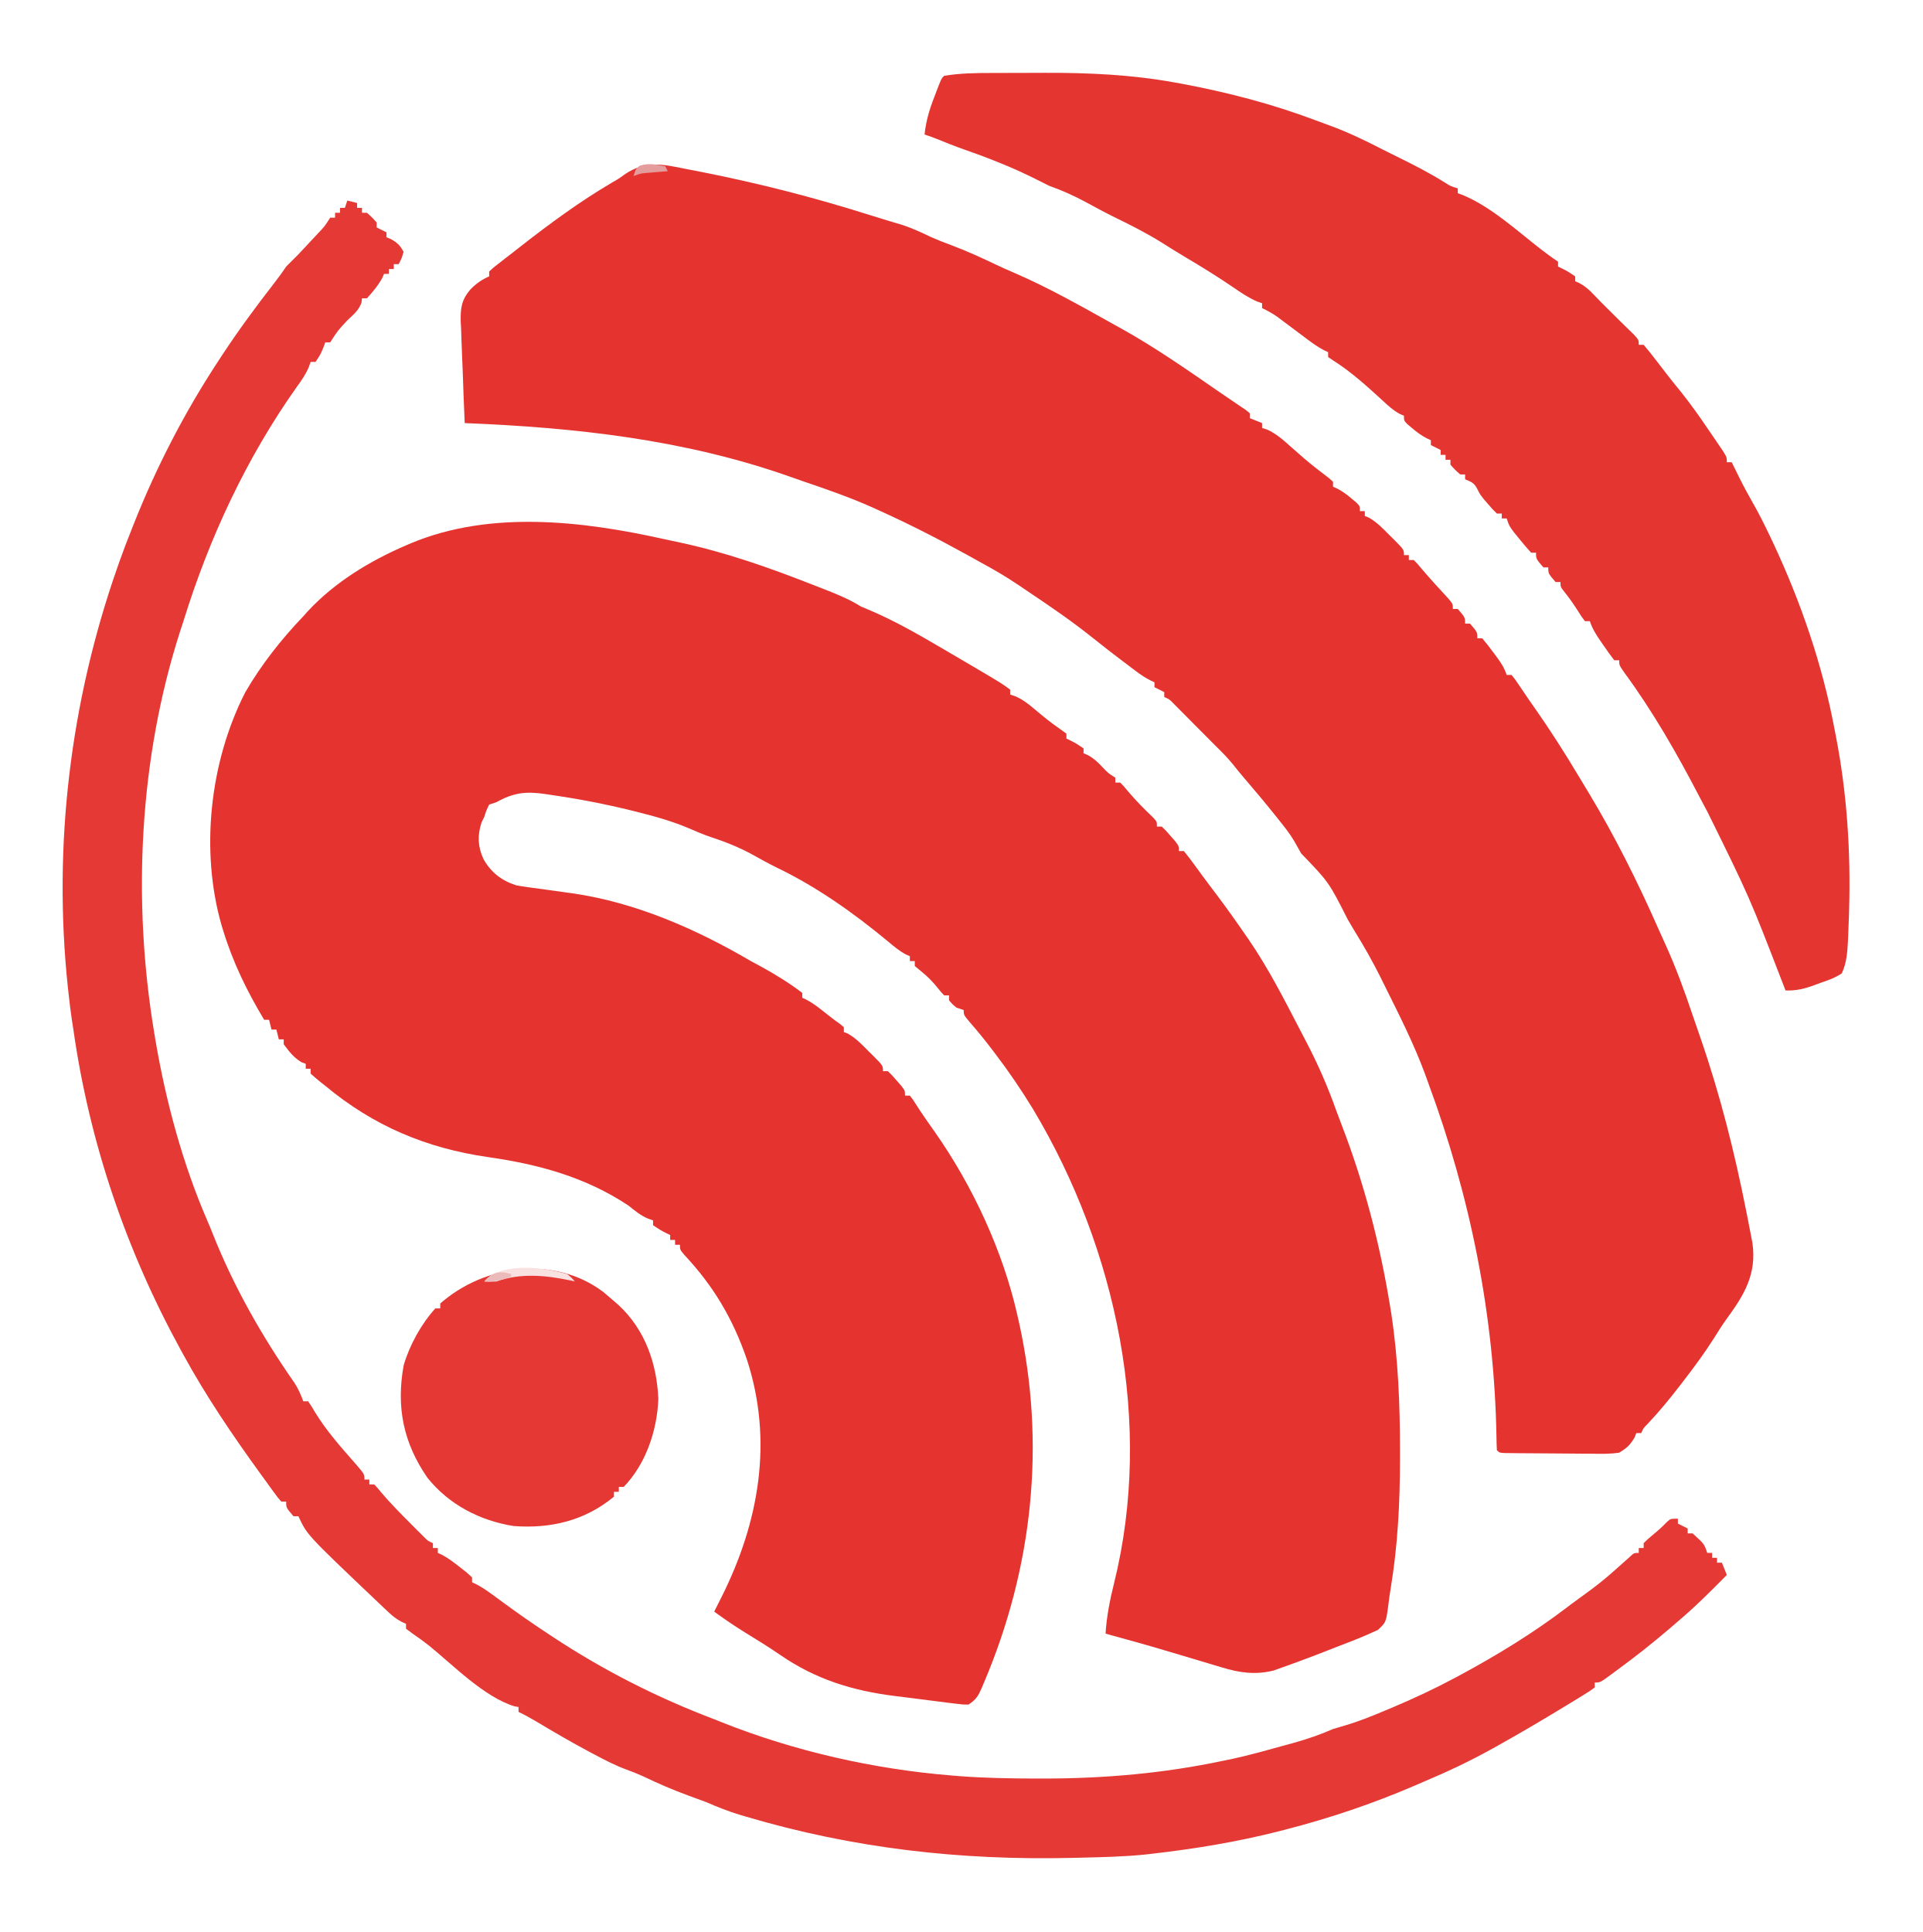
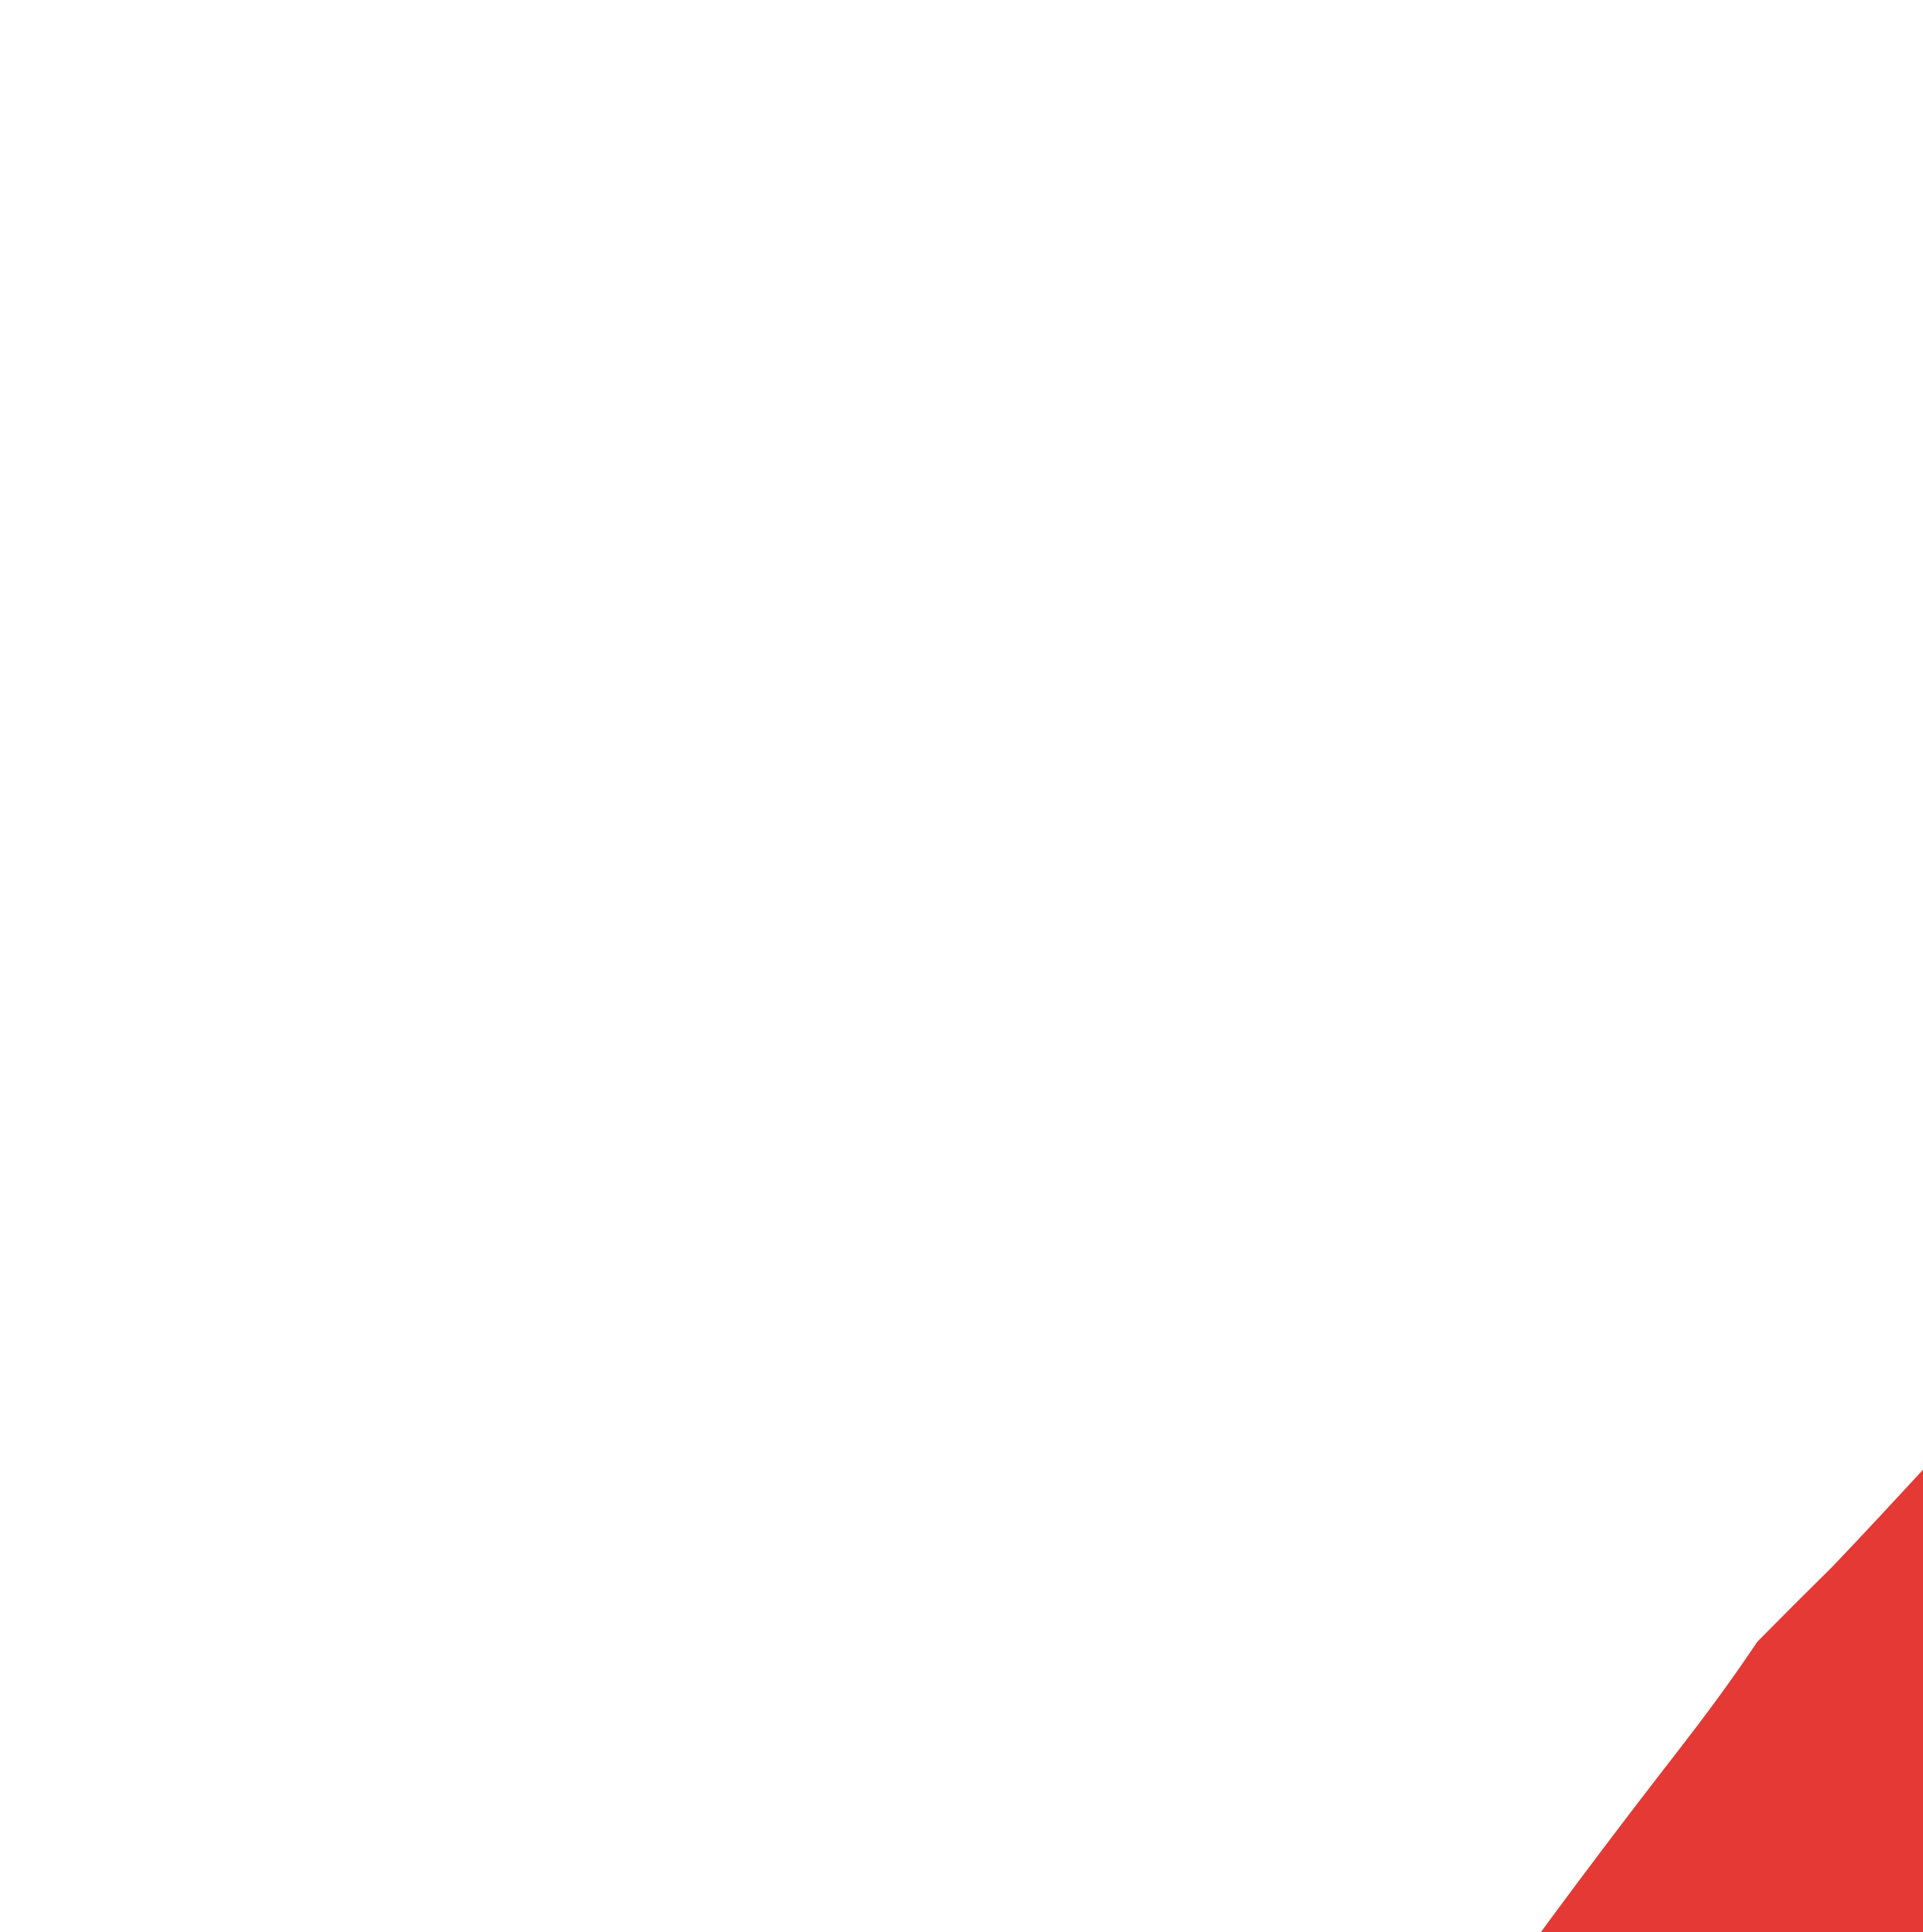
- <svg xmlns="http://www.w3.org/2000/svg" version="1.1" width="786" height="790">
+ <svg xmlns="http://www.w3.org/2000/svg" version="1.1" width="786" height="790" viewBox="0 0 128 128">
  <path d="M0 0 C2.121 0.472 4.245 0.919 6.372 1.362 C24.781 5.314 42.742 11.608 60.239 18.499 C61.615 19.031 62.992 19.564 64.368 20.096 C69.893 22.256 75.183 24.36 80.239 27.499 C81.862 28.194 83.485 28.888 85.114 29.569 C94.859 33.832 104.074 39.129 113.239 44.499 C114.121 45.015 115.003 45.531 115.912 46.062 C118.857 47.788 121.798 49.517 124.739 51.249 C126.155 52.081 126.155 52.081 127.6 52.93 C137.83 58.976 137.83 58.976 141.239 61.499 C141.239 62.159 141.239 62.819 141.239 63.499 C141.953 63.74 142.668 63.981 143.403 64.229 C146.65 65.683 148.909 67.505 151.614 69.811 C154.808 72.5 157.974 75.088 161.427 77.436 C162.355 78.117 163.283 78.797 164.239 79.499 C164.239 80.159 164.239 80.819 164.239 81.499 C164.837 81.787 165.436 82.076 166.052 82.374 C168.239 83.499 168.239 83.499 171.239 85.499 C171.239 86.159 171.239 86.819 171.239 87.499 C171.824 87.755 172.41 88.012 173.013 88.276 C175.432 89.604 176.971 91.064 178.864 93.061 C181.284 95.639 181.284 95.639 184.239 97.499 C184.239 98.159 184.239 98.819 184.239 99.499 C184.899 99.499 185.559 99.499 186.239 99.499 C187.685 100.967 187.685 100.967 189.364 102.999 C192.618 106.848 196.087 110.359 199.735 113.834 C201.239 115.499 201.239 115.499 201.239 117.499 C201.899 117.499 202.559 117.499 203.239 117.499 C204.966 119.178 204.966 119.178 206.864 121.374 C207.812 122.452 207.812 122.452 208.778 123.553 C210.239 125.499 210.239 125.499 210.239 127.499 C210.899 127.499 211.559 127.499 212.239 127.499 C213.661 129.194 215.001 130.959 216.302 132.749 C217.113 133.855 217.924 134.962 218.735 136.069 C219.15 136.639 219.565 137.209 219.993 137.796 C221.92 140.428 223.895 143.023 225.864 145.624 C229.773 150.838 233.555 156.124 237.239 161.499 C237.729 162.201 238.219 162.904 238.724 163.627 C246.86 175.503 253.428 188.406 260.034 201.172 C260.808 202.666 261.585 204.159 262.366 205.649 C267.119 214.73 271.087 223.857 274.521 233.512 C275.233 235.483 275.976 237.439 276.731 239.393 C285.992 263.366 292.409 288.127 296.552 313.499 C296.699 314.39 296.846 315.282 296.998 316.2 C299.866 334.997 300.643 353.823 300.614 372.811 C300.615 373.938 300.616 375.064 300.617 376.225 C300.602 394.14 299.708 411.665 296.756 429.351 C296.412 431.446 296.117 433.549 295.871 435.658 C294.924 442.86 294.924 442.86 291.556 446.002 C288.113 447.555 284.701 449.075 281.177 450.436 C280.194 450.818 280.194 450.818 279.192 451.207 C277.851 451.728 276.508 452.245 275.165 452.759 C273.405 453.435 271.652 454.126 269.899 454.819 C266.691 456.08 263.471 457.3 260.239 458.499 C259.31 458.846 259.31 458.846 258.362 459.2 C256.41 459.921 254.451 460.619 252.489 461.311 C251.319 461.73 250.148 462.149 248.942 462.581 C241.47 464.433 234.944 463.511 227.681 461.268 C226.499 460.92 226.499 460.92 225.293 460.564 C222.792 459.824 220.297 459.068 217.802 458.311 C215.348 457.578 212.893 456.849 210.438 456.12 C208.814 455.637 207.191 455.153 205.568 454.667 C197.159 452.155 188.704 449.815 180.239 447.499 C180.688 440.438 181.979 433.846 183.691 427.005 C199.926 361.627 184.786 290.244 150.665 233.143 C145.896 225.321 140.792 217.79 135.239 210.499 C134.632 209.698 134.025 208.898 133.399 208.073 C130.633 204.471 127.803 200.97 124.802 197.561 C122.239 194.499 122.239 194.499 122.239 192.499 C121.249 192.169 120.259 191.839 119.239 191.499 C117.552 190.061 117.552 190.061 116.239 188.499 C116.239 187.839 116.239 187.179 116.239 186.499 C115.579 186.499 114.919 186.499 114.239 186.499 C112.942 185.143 112.942 185.143 111.489 183.311 C109.435 180.812 107.401 178.694 104.864 176.686 C103.998 175.964 103.132 175.242 102.239 174.499 C102.239 173.839 102.239 173.179 102.239 172.499 C101.579 172.499 100.919 172.499 100.239 172.499 C100.239 171.839 100.239 171.179 100.239 170.499 C99.679 170.25 99.118 170.001 98.54 169.745 C95.855 168.291 93.755 166.539 91.427 164.561 C77.256 152.821 62.279 142.183 45.673 134.186 C42.29 132.524 39.024 130.721 35.739 128.874 C30.321 125.924 24.871 123.76 19.017 121.834 C15.798 120.756 12.721 119.422 9.606 118.073 C3.336 115.437 -2.984 113.594 -9.573 111.936 C-10.737 111.639 -11.902 111.343 -13.101 111.037 C-24.231 108.268 -35.411 106.13 -46.761 104.499 C-47.454 104.393 -48.148 104.286 -48.862 104.177 C-56.752 103.012 -61.809 103.616 -68.761 107.499 C-70.246 107.994 -70.246 107.994 -71.761 108.499 C-72.896 110.794 -72.896 110.794 -73.761 113.499 C-74.318 114.643 -74.318 114.643 -74.886 115.811 C-76.621 121.141 -76.419 125.643 -74.136 130.686 C-71.061 136.216 -66.788 139.524 -60.761 141.499 C-57.505 142.099 -54.231 142.515 -50.948 142.936 C-49.042 143.2 -47.135 143.465 -45.229 143.733 C-44.294 143.864 -43.358 143.995 -42.394 144.129 C-41.525 144.251 -40.656 144.373 -39.761 144.499 C-39.049 144.597 -38.338 144.696 -37.604 144.797 C-11.888 148.504 12.986 159.429 35.239 172.499 C36.82 173.358 38.402 174.214 39.989 175.061 C45.589 178.171 51.153 181.6 56.239 185.499 C56.239 186.159 56.239 186.819 56.239 187.499 C56.806 187.758 57.374 188.017 57.958 188.284 C60.458 189.615 62.524 191.172 64.739 192.936 C66.974 194.708 69.184 196.46 71.521 198.096 C72.371 198.79 72.371 198.79 73.239 199.499 C73.239 200.159 73.239 200.819 73.239 201.499 C73.77 201.705 74.301 201.911 74.849 202.124 C78.247 204.078 80.75 206.72 83.489 209.499 C84.044 210.045 84.598 210.592 85.169 211.155 C89.239 215.245 89.239 215.245 89.239 217.499 C89.899 217.499 90.559 217.499 91.239 217.499 C92.966 219.178 92.966 219.178 94.864 221.374 C95.812 222.452 95.812 222.452 96.778 223.553 C98.239 225.499 98.239 225.499 98.239 227.499 C98.899 227.499 99.559 227.499 100.239 227.499 C101.431 229.01 101.431 229.01 102.802 231.186 C105.261 235.021 107.835 238.734 110.489 242.436 C125.996 264.558 138.306 291.136 144.239 317.499 C144.411 318.254 144.582 319.009 144.758 319.787 C155.897 369.804 150.515 420.537 130.489 467.624 C130.208 468.293 129.926 468.963 129.636 469.653 C128.155 473.006 127.37 474.412 124.239 476.499 C121.734 476.482 121.734 476.482 118.751 476.108 C117.659 475.977 116.567 475.845 115.442 475.71 C114.282 475.558 113.122 475.405 111.927 475.249 C110.744 475.101 109.56 474.953 108.341 474.801 C106.005 474.507 103.67 474.208 101.335 473.902 C98.882 473.582 96.427 473.278 93.97 472.987 C76.611 470.784 61.724 466.177 47.263 456.229 C42.535 452.986 37.668 449.981 32.782 446.986 C28.466 444.324 24.339 441.483 20.239 438.499 C21.227 436.521 22.217 434.544 23.213 432.57 C38.612 401.895 44.454 368.62 33.591 335.37 C27.894 318.771 19.969 305.362 7.997 292.6 C6.239 290.499 6.239 290.499 6.239 288.499 C5.579 288.499 4.919 288.499 4.239 288.499 C4.239 287.839 4.239 287.179 4.239 286.499 C3.579 286.499 2.919 286.499 2.239 286.499 C2.239 285.839 2.239 285.179 2.239 284.499 C1.641 284.21 1.043 283.921 0.427 283.624 C-1.761 282.499 -1.761 282.499 -4.761 280.499 C-4.761 279.839 -4.761 279.179 -4.761 278.499 C-5.483 278.251 -6.204 278.004 -6.948 277.749 C-10.035 276.377 -12.131 274.609 -14.761 272.499 C-32.32 260.802 -51.63 255.573 -72.261 252.633 C-97.518 248.972 -119.043 239.909 -138.761 223.499 C-139.687 222.772 -139.687 222.772 -140.632 222.03 C-142.05 220.903 -143.413 219.708 -144.761 218.499 C-144.761 217.839 -144.761 217.179 -144.761 216.499 C-145.421 216.499 -146.081 216.499 -146.761 216.499 C-146.761 215.839 -146.761 215.179 -146.761 214.499 C-147.318 214.292 -147.874 214.086 -148.448 213.874 C-151.731 211.922 -153.467 209.556 -155.761 206.499 C-155.761 205.839 -155.761 205.179 -155.761 204.499 C-156.421 204.499 -157.081 204.499 -157.761 204.499 C-158.256 202.519 -158.256 202.519 -158.761 200.499 C-159.421 200.499 -160.081 200.499 -160.761 200.499 C-161.256 198.519 -161.256 198.519 -161.761 196.499 C-162.421 196.499 -163.081 196.499 -163.761 196.499 C-170.749 184.827 -176.531 173.058 -180.511 159.999 C-180.809 159.04 -180.809 159.04 -181.113 158.062 C-189.995 127.351 -186.012 91.033 -171.511 62.624 C-164.951 51.284 -156.793 40.958 -147.761 31.499 C-147.114 30.777 -146.467 30.055 -145.8 29.311 C-134.805 17.516 -120.491 8.824 -105.761 2.499 C-105.096 2.213 -104.432 1.927 -103.748 1.632 C-71.235 -11.953 -33.484 -7.484 0 0 Z " fill="#E53430" transform="translate(271.7607,220.5015)" />
  <path d="M0 0 C2.211 0.428 4.422 0.855 6.633 1.281 C30.13 5.909 53.076 11.782 75.898 19.026 C80.27 20.399 84.661 21.712 89.052 23.023 C92.918 24.304 96.53 25.976 100.203 27.723 C103.177 29.081 106.186 30.235 109.25 31.375 C115.49 33.728 121.479 36.48 127.492 39.352 C129.81 40.441 132.148 41.49 134.504 42.496 C148.802 48.647 162.419 56.436 176 64 C176.722 64.399 177.445 64.798 178.189 65.208 C191.96 72.852 204.879 81.862 217.824 90.81 C219.899 92.241 221.981 93.661 224.071 95.069 C224.987 95.692 225.904 96.315 226.848 96.957 C227.653 97.499 228.459 98.042 229.289 98.601 C229.854 99.063 230.418 99.524 231 100 C231 100.66 231 101.32 231 102 C232.65 102.66 234.3 103.32 236 104 C236 104.66 236 105.32 236 106 C236.687 106.214 237.374 106.428 238.082 106.648 C241.874 108.405 244.59 110.856 247.688 113.625 C248.922 114.71 250.158 115.793 251.395 116.875 C252.001 117.406 252.608 117.937 253.233 118.484 C256.489 121.277 259.893 123.877 263.305 126.477 C263.864 126.979 264.424 127.482 265 128 C265 128.66 265 129.32 265 130 C265.583 130.268 266.165 130.536 266.766 130.812 C269.028 132.015 270.806 133.338 272.75 135 C273.364 135.516 273.977 136.031 274.609 136.562 C276 138 276 138 276 140 C276.66 140 277.32 140 278 140 C278 140.66 278 141.32 278 142 C278.531 142.206 279.062 142.412 279.609 142.625 C283.008 144.58 285.511 147.221 288.25 150 C288.804 150.547 289.359 151.093 289.93 151.656 C294 155.747 294 155.747 294 158 C294.66 158 295.32 158 296 158 C296 158.66 296 159.32 296 160 C296.66 160 297.32 160 298 160 C299.41 161.398 299.41 161.398 301.062 163.375 C304.688 167.658 308.462 171.784 312.277 175.898 C314 178 314 178 314 180 C314.66 180 315.32 180 316 180 C319 183.462 319 183.462 319 186 C319.66 186 320.32 186 321 186 C324 189.462 324 189.462 324 192 C324.66 192 325.32 192 326 192 C327.61 193.905 329.095 195.803 330.562 197.812 C331.18 198.633 331.18 198.633 331.811 199.471 C333.661 201.97 335.01 204.03 336 207 C336.66 207 337.32 207 338 207 C339.34 208.625 339.34 208.625 340.938 211 C341.56 211.918 342.183 212.836 342.824 213.781 C343.901 215.375 343.901 215.375 345 217 C345.838 218.199 346.678 219.397 347.52 220.594 C353.952 229.771 359.931 239.166 365.677 248.787 C366.94 250.9 368.215 253.005 369.492 255.109 C380.237 272.944 389.515 291.499 397.911 310.542 C398.902 312.779 399.911 315.006 400.93 317.23 C405.198 326.628 408.693 336.218 411.983 345.997 C413.11 349.325 414.264 352.642 415.418 355.961 C423.364 379.022 429.204 402.334 433.938 426.25 C434.093 427.03 434.249 427.81 434.41 428.614 C434.854 430.85 435.286 433.089 435.715 435.328 C436.088 437.26 436.088 437.26 436.469 439.231 C438.258 451.921 433.255 460.301 425.875 470.363 C424.067 472.906 422.411 475.496 420.77 478.148 C417.164 483.845 413.233 489.22 409.125 494.562 C408.079 495.931 408.079 495.931 407.011 497.327 C402.723 502.893 398.344 508.258 393.504 513.355 C391.915 514.943 391.915 514.943 391 517 C390.34 517 389.68 517 389 517 C388.66 517.866 388.66 517.866 388.312 518.75 C386.503 521.852 385.115 523.115 382 525 C378.274 525.567 374.59 525.489 370.828 525.426 C369.211 525.421 369.211 525.421 367.561 525.416 C365.288 525.405 363.015 525.385 360.743 525.357 C357.249 525.312 353.756 525.295 350.262 525.283 C348.055 525.27 345.848 525.255 343.641 525.238 C342.59 525.231 341.539 525.224 340.456 525.216 C339.009 525.197 339.009 525.197 337.532 525.177 C336.679 525.167 335.826 525.157 334.947 525.147 C333 525 333 525 332 524 C331.889 522.169 331.844 520.334 331.824 518.5 C330.944 468.888 321.199 420.51 304 374 C303.523 372.68 303.046 371.36 302.57 370.039 C297.934 357.524 291.86 345.629 285.938 333.688 C285.196 332.184 285.196 332.184 284.439 330.651 C281.239 324.244 277.754 318.097 274 312 C273.019 310.355 272.039 308.71 271.062 307.062 C263.299 291.714 263.299 291.714 252 280 C251.034 278.318 250.071 276.633 249.133 274.935 C247.336 271.867 245.16 269.143 242.938 266.375 C242.464 265.779 241.991 265.183 241.504 264.569 C237.245 259.236 232.85 254.022 228.41 248.84 C226.906 247.068 225.429 245.271 223.996 243.441 C221.809 240.766 219.471 238.42 217 236 C215.474 234.465 213.949 232.928 212.426 231.391 C210.721 229.677 209.017 227.963 207.312 226.25 C206.446 225.375 205.579 224.499 204.686 223.598 C203.857 222.766 203.029 221.935 202.176 221.078 C201.422 220.319 200.668 219.56 199.892 218.778 C198.116 216.938 198.116 216.938 196 216 C196 215.34 196 214.68 196 214 C194.68 213.34 193.36 212.68 192 212 C192 211.34 192 210.68 192 210 C191.41 209.72 190.82 209.44 190.212 209.152 C188.169 208.088 186.438 206.95 184.602 205.566 C183.965 205.088 183.328 204.61 182.673 204.117 C181.659 203.348 181.659 203.348 180.625 202.562 C179.914 202.027 179.203 201.491 178.47 200.939 C174.549 197.974 170.676 194.959 166.84 191.885 C158.622 185.308 150.008 179.37 141.263 173.517 C139.751 172.503 138.244 171.483 136.741 170.456 C131.64 166.991 126.422 163.93 121 161 C119.325 160.069 117.65 159.137 115.977 158.203 C104.18 151.675 92.284 145.557 80 140 C78.223 139.188 78.223 139.188 76.41 138.359 C67.236 134.291 57.812 131.014 48.316 127.792 C46.352 127.12 44.396 126.426 42.441 125.727 C-0.471 110.664 -44.849 105.82 -90 104 C-90.322 97.027 -90.586 90.054 -90.812 83.077 C-90.895 80.706 -90.991 78.336 -91.101 75.966 C-91.256 72.55 -91.365 69.136 -91.465 65.719 C-91.523 64.666 -91.581 63.614 -91.641 62.53 C-91.754 57.005 -91.346 53.7 -87.721 49.393 C-85.341 46.955 -83.11 45.387 -80 44 C-80 43.34 -80 42.68 -80 42 C-78.27 40.406 -78.27 40.406 -75.812 38.5 C-74.432 37.425 -74.432 37.425 -73.023 36.328 C-72.026 35.56 -71.028 34.792 -70 34 C-68.534 32.848 -68.534 32.848 -67.039 31.672 C-55.163 22.399 -42.962 13.413 -29.965 5.766 C-27 4.051 -27 4.051 -24.316 2.109 C-16.068 -3.332 -9.143 -1.892 0 0 Z " fill="#E53430" transform="translate(280,69)" />
  <path d="M0 0 C1.32 0.33 2.64 0.66 4 1 C4 1.66 4 2.32 4 3 C4.66 3 5.32 3 6 3 C6 3.66 6 4.32 6 5 C6.66 5 7.32 5 8 5 C10.125 6.875 10.125 6.875 12 9 C12 9.66 12 10.32 12 11 C13.98 11.99 13.98 11.99 16 13 C16 13.66 16 14.32 16 15 C16.598 15.248 17.196 15.495 17.812 15.75 C20.4 17.229 21.633 18.343 23 21 C22.188 23.75 22.188 23.75 21 26 C20.34 26 19.68 26 19 26 C19 26.66 19 27.32 19 28 C18.34 28 17.68 28 17 28 C17 28.66 17 29.32 17 30 C16.34 30 15.68 30 15 30 C14.773 30.536 14.546 31.073 14.312 31.625 C12.544 34.825 10.463 37.29 8 40 C7.34 40 6.68 40 6 40 C5.938 40.557 5.876 41.114 5.812 41.688 C4.655 44.981 2.517 46.595 0 49 C-3.922 53.202 -3.922 53.202 -7 58 C-7.66 58 -8.32 58 -9 58 C-9.289 58.763 -9.578 59.526 -9.875 60.312 C-11 63 -11 63 -13 66 C-13.66 66 -14.32 66 -15 66 C-15.254 66.717 -15.508 67.433 -15.77 68.172 C-17.099 71.228 -18.717 73.562 -20.688 76.25 C-41.275 105.291 -56.498 138.039 -67 172 C-67.472 173.444 -67.945 174.888 -68.418 176.332 C-85.153 228.409 -87.893 286.2 -79 340 C-78.813 341.137 -78.626 342.274 -78.433 343.446 C-74.152 368.493 -67.315 393.893 -57.191 417.25 C-56.42 419.029 -55.676 420.821 -54.965 422.625 C-46.429 444.164 -34.77 464.615 -21.523 483.59 C-20.003 485.995 -18.965 488.33 -18 491 C-17.34 491 -16.68 491 -16 491 C-14.955 492.52 -13.992 494.095 -13.062 495.688 C-8.343 503.346 -2.467 509.911 3.448 516.65 C7 520.775 7 520.775 7 523 C7.66 523 8.32 523 9 523 C9 523.66 9 524.32 9 525 C9.66 525 10.32 525 11 525 C12.199 526.223 12.199 526.223 13.688 528.062 C17.515 532.574 21.633 536.755 25.812 540.938 C26.483 541.612 27.154 542.287 27.844 542.983 C28.48 543.616 29.115 544.25 29.77 544.902 C30.343 545.475 30.916 546.047 31.507 546.636 C32.974 548.101 32.974 548.101 35 549 C35 549.66 35 550.32 35 551 C35.66 551 36.32 551 37 551 C37 551.66 37 552.32 37 553 C37.552 553.247 38.103 553.495 38.672 553.75 C41.451 555.242 43.781 557.037 46.25 559 C47.142 559.701 48.034 560.403 48.953 561.125 C49.629 561.744 50.304 562.362 51 563 C51 563.66 51 564.32 51 565 C51.577 565.272 52.155 565.543 52.749 565.823 C55.006 567.003 56.96 568.322 59.012 569.828 C60.15 570.658 60.15 570.658 61.311 571.504 C62.095 572.08 62.879 572.656 63.688 573.25 C69.697 577.655 75.77 581.913 82 586 C82.872 586.578 82.872 586.578 83.761 587.167 C104.536 600.917 126.699 612.173 150 621 C151.034 621.415 152.068 621.83 153.133 622.258 C182.758 634.063 215.217 641.408 247 644 C248.048 644.087 249.096 644.174 250.175 644.263 C260.764 645.059 271.322 645.242 281.938 645.25 C282.85 645.251 283.763 645.252 284.703 645.253 C309.458 645.235 333.742 643.141 358 638 C359.659 637.665 359.659 637.665 361.352 637.324 C368.935 635.693 376.4 633.562 383.875 631.5 C384.958 631.203 386.041 630.906 387.157 630.6 C392.649 629.062 397.766 627.283 403 625 C404.565 624.518 406.136 624.054 407.711 623.605 C413.525 621.913 419.05 619.662 424.625 617.312 C426.204 616.649 426.204 616.649 427.814 615.973 C436.402 612.327 444.781 608.413 453 604 C453.632 603.662 454.265 603.324 454.917 602.975 C470.221 594.726 485.182 585.566 499 575 C499.512 574.611 500.024 574.222 500.552 573.821 C512.859 564.868 512.859 564.868 524.152 554.773 C526 553 526 553 528 553 C528 552.34 528 551.68 528 551 C528.66 551 529.32 551 530 551 C530 550.34 530 549.68 530 549 C531.645 547.379 531.645 547.379 533.812 545.562 C536.812 543.044 536.812 543.044 539.574 540.277 C541 539 541 539 544 539 C544 539.66 544 540.32 544 541 C545.32 541.66 546.64 542.32 548 543 C548 543.66 548 544.32 548 545 C548.66 545 549.32 545 550 545 C554.767 549.302 554.767 549.302 556 553 C556.66 553 557.32 553 558 553 C558 553.66 558 554.32 558 555 C558.66 555 559.32 555 560 555 C560 555.66 560 556.32 560 557 C560.66 557 561.32 557 562 557 C562.66 558.65 563.32 560.3 564 562 C557.524 568.573 551.063 575.053 544 581 C543.024 581.842 542.048 582.684 541.043 583.551 C533.91 589.685 526.603 595.453 519 601 C518.263 601.55 517.525 602.101 516.766 602.668 C512.248 606 512.248 606 510 606 C510 606.66 510 607.32 510 608 C508.121 609.41 508.121 609.41 505.438 611.062 C504.432 611.684 503.427 612.305 502.391 612.945 C501.272 613.623 500.153 614.301 499 615 C498.417 615.355 497.833 615.711 497.232 616.077 C488.249 621.548 479.187 626.878 470 632 C469.103 632.501 469.103 632.501 468.188 633.012 C459.273 637.96 450.198 642.288 440.8 646.24 C439.228 646.904 437.662 647.583 436.098 648.266 C419.212 655.534 401.79 661.401 384 666 C382.524 666.383 382.524 666.383 381.018 666.773 C363.847 671.15 346.599 673.988 329 676 C328.132 676.1 327.264 676.2 326.37 676.304 C317.358 677.234 308.301 677.402 299.25 677.625 C298.372 677.647 297.493 677.669 296.589 677.691 C250.812 678.775 206.899 673.845 162.938 660.812 C162.135 660.575 161.332 660.337 160.505 660.092 C155.853 658.675 151.459 656.957 147 655 C144.462 654.05 141.922 653.113 139.375 652.188 C133.118 649.883 127.072 647.295 121.062 644.395 C118.768 643.35 116.548 642.456 114.184 641.609 C109.605 639.923 105.361 637.734 101.062 635.438 C100.247 635.006 99.432 634.574 98.592 634.129 C91.421 630.297 84.414 626.211 77.441 622.031 C74.985 620.581 72.577 619.213 70 618 C70 617.34 70 616.68 70 616 C69.452 615.906 68.904 615.812 68.34 615.715 C55.921 611.921 43.161 598.783 33.234 590.754 C31.162 589.127 29.047 587.615 26.875 586.125 C25.926 585.424 24.977 584.722 24 584 C24 583.34 24 582.68 24 582 C23.409 581.731 22.819 581.462 22.21 581.184 C19.998 579.999 18.457 578.767 16.637 577.051 C16.004 576.457 15.372 575.864 14.72 575.252 C13.714 574.292 13.714 574.292 12.688 573.312 C11.988 572.65 11.288 571.987 10.567 571.304 C-16.489 545.566 -16.489 545.566 -20 538 C-20.66 538 -21.32 538 -22 538 C-25 534.538 -25 534.538 -25 532 C-25.66 532 -26.32 532 -27 532 C-28.369 530.462 -28.369 530.462 -29.941 528.301 C-30.81 527.115 -30.81 527.115 -31.697 525.905 C-32.62 524.622 -32.62 524.622 -33.562 523.312 C-34.194 522.443 -34.826 521.574 -35.477 520.679 C-46.857 504.978 -57.681 489.02 -67 472 C-67.404 471.265 -67.809 470.53 -68.226 469.772 C-90.529 428.976 -105.448 385.036 -112 339 C-112.201 337.702 -112.402 336.404 -112.609 335.066 C-113.151 331.384 -113.604 327.7 -114 324 C-114.09 323.177 -114.18 322.354 -114.273 321.505 C-120.373 263.608 -113.257 204.883 -94 150 C-93.735 149.241 -93.47 148.483 -93.196 147.701 C-91.566 143.092 -89.818 138.538 -88 134 C-87.584 132.948 -87.584 132.948 -87.159 131.874 C-77.997 108.852 -66.585 86.721 -53 66 C-52.043 64.534 -52.043 64.534 -51.066 63.039 C-44.553 53.16 -37.582 43.667 -30.325 34.326 C-28.463 31.927 -26.686 29.529 -25 27 C-23.346 25.32 -21.677 23.656 -20 22 C-17.894 19.792 -15.821 17.554 -13.75 15.312 C-13.209 14.732 -12.667 14.151 -12.109 13.553 C-9.227 10.514 -9.227 10.514 -7 7 C-6.34 7 -5.68 7 -5 7 C-5 6.34 -5 5.68 -5 5 C-4.34 5 -3.68 5 -3 5 C-3 4.34 -3 3.68 -3 3 C-2.34 3 -1.68 3 -1 3 C-0.67 2.01 -0.34 1.02 0 0 Z " fill="#E53935" transform="translate(142,82)" />
  <path d="M0 0 C1.137 -0.003 2.275 -0.007 3.447 -0.01 C5.853 -0.015 8.259 -0.017 10.666 -0.017 C14.275 -0.019 17.885 -0.038 21.494 -0.057 C39.21 -0.1 56.742 0.692 74.207 3.855 C75.599 4.104 75.599 4.104 77.019 4.358 C95.774 7.854 114.23 12.633 132.079 19.388 C133.967 20.101 135.866 20.788 137.766 21.473 C145.211 24.208 152.222 27.573 159.266 31.209 C161.246 32.22 163.238 33.205 165.234 34.184 C172.078 37.546 178.771 40.961 185.227 45.039 C187.247 46.318 187.247 46.318 190.145 47.168 C190.145 47.828 190.145 48.488 190.145 49.168 C190.884 49.444 191.624 49.72 192.387 50.004 C203.855 54.845 214.035 64.242 223.817 71.843 C226.217 73.705 228.615 75.482 231.145 77.168 C231.145 77.828 231.145 78.488 231.145 79.168 C231.743 79.457 232.341 79.745 232.957 80.043 C235.145 81.168 235.145 81.168 238.145 83.168 C238.145 83.828 238.145 84.488 238.145 85.168 C238.734 85.43 239.323 85.691 239.93 85.961 C242.262 87.232 243.748 88.57 245.582 90.48 C246.138 91.054 246.693 91.628 247.266 92.219 C247.886 92.862 248.506 93.505 249.145 94.168 C251.684 96.724 254.239 99.26 256.82 101.773 C257.69 102.626 258.561 103.478 259.457 104.355 C260.34 105.215 261.223 106.075 262.133 106.961 C264.145 109.168 264.145 109.168 264.145 111.168 C264.805 111.168 265.465 111.168 266.145 111.168 C267.933 113.257 269.611 115.355 271.27 117.543 C272.266 118.838 273.264 120.132 274.262 121.426 C274.753 122.065 275.243 122.705 275.749 123.364 C277.593 125.747 279.492 128.082 281.395 130.418 C285.212 135.182 288.716 140.118 292.145 145.168 C293.241 146.765 293.241 146.765 294.359 148.395 C295.093 149.475 295.826 150.555 296.582 151.668 C297.261 152.668 297.941 153.669 298.641 154.699 C300.145 157.168 300.145 157.168 300.145 159.168 C300.805 159.168 301.465 159.168 302.145 159.168 C302.725 160.346 302.725 160.346 303.316 161.547 C306.574 168.191 306.574 168.191 310.145 174.668 C313.069 179.708 315.655 184.902 318.145 190.168 C318.498 190.915 318.851 191.662 319.215 192.431 C330.445 216.485 339.251 242.055 344.145 268.168 C344.326 269.087 344.507 270.006 344.693 270.953 C349.27 294.395 350.831 318.305 350.145 342.168 C350.12 343.032 350.095 343.897 350.07 344.787 C349.986 347.373 349.884 349.958 349.77 352.543 C349.739 353.31 349.708 354.077 349.677 354.868 C349.426 359.536 349.159 363.895 347.145 368.168 C344.392 370.035 341.471 371.051 338.332 372.105 C337.524 372.408 336.717 372.71 335.885 373.021 C331.784 374.503 328.543 375.327 324.145 375.168 C323.874 374.466 323.604 373.765 323.325 373.042 C309.404 336.962 309.404 336.962 292.315 302.312 C291.142 300.164 290.003 298 288.875 295.828 C279.82 278.399 269.96 261.151 258.32 245.301 C256.145 242.168 256.145 242.168 256.145 240.168 C255.485 240.168 254.825 240.168 254.145 240.168 C252.532 238.094 251.045 236.031 249.582 233.855 C248.964 232.963 248.964 232.963 248.334 232.053 C246.554 229.445 245.148 227.178 244.145 224.168 C243.485 224.168 242.825 224.168 242.145 224.168 C240.777 222.375 240.777 222.375 239.27 219.98 C237.524 217.259 235.807 214.75 233.77 212.23 C232.145 210.168 232.145 210.168 232.145 208.168 C231.485 208.168 230.825 208.168 230.145 208.168 C227.145 204.706 227.145 204.706 227.145 202.168 C226.485 202.168 225.825 202.168 225.145 202.168 C222.145 198.706 222.145 198.706 222.145 196.168 C221.485 196.168 220.825 196.168 220.145 196.168 C218.559 194.455 217.049 192.671 215.582 190.855 C214.776 189.869 213.971 188.883 213.141 187.867 C211.145 185.168 211.145 185.168 210.145 182.168 C209.485 182.168 208.825 182.168 208.145 182.168 C208.145 181.508 208.145 180.848 208.145 180.168 C207.485 180.168 206.825 180.168 206.145 180.168 C204.488 178.559 204.488 178.559 202.645 176.418 C202.036 175.722 201.428 175.026 200.801 174.309 C199.145 172.168 199.145 172.168 198.059 169.98 C196.871 167.626 195.542 167.127 193.145 166.168 C193.145 165.508 193.145 164.848 193.145 164.168 C192.485 164.168 191.825 164.168 191.145 164.168 C189.02 162.293 189.02 162.293 187.145 160.168 C187.145 159.508 187.145 158.848 187.145 158.168 C186.485 158.168 185.825 158.168 185.145 158.168 C185.145 157.508 185.145 156.848 185.145 156.168 C184.485 156.168 183.825 156.168 183.145 156.168 C183.145 155.508 183.145 154.848 183.145 154.168 C181.825 153.508 180.505 152.848 179.145 152.168 C179.145 151.508 179.145 150.848 179.145 150.168 C178.562 149.9 177.979 149.632 177.379 149.355 C175.117 148.153 173.339 146.83 171.395 145.168 C170.781 144.652 170.167 144.137 169.535 143.605 C168.145 142.168 168.145 142.168 168.145 140.168 C167.579 139.922 167.013 139.676 166.43 139.422 C163.752 137.953 161.814 136.19 159.582 134.105 C153.224 128.283 146.753 122.366 139.457 117.73 C138.694 117.215 137.931 116.699 137.145 116.168 C137.145 115.508 137.145 114.848 137.145 114.168 C136.575 113.904 136.006 113.639 135.42 113.367 C132.998 112.091 130.927 110.625 128.738 108.98 C127.912 108.364 127.086 107.748 126.234 107.113 C124.508 105.816 122.781 104.52 121.055 103.223 C120.228 102.606 119.402 101.99 118.551 101.355 C117.801 100.792 117.052 100.229 116.279 99.648 C114.293 98.271 112.334 97.184 110.145 96.168 C110.145 95.508 110.145 94.848 110.145 94.168 C109.461 93.932 108.778 93.696 108.074 93.453 C104.516 91.892 101.451 89.804 98.27 87.605 C91.893 83.275 85.392 79.24 78.758 75.32 C75.365 73.314 72.038 71.212 68.707 69.105 C62.716 65.402 56.535 62.274 50.215 59.188 C46.131 57.185 42.139 55.03 38.145 52.855 C33.235 50.197 28.402 48.039 23.145 46.168 C21.594 45.416 20.053 44.643 18.52 43.855 C8.791 38.902 -1.278 34.924 -11.578 31.332 C-15.386 29.979 -19.129 28.498 -22.867 26.965 C-24.508 26.307 -26.179 25.727 -27.855 25.168 C-27.277 19.654 -25.867 14.946 -23.855 9.793 C-23.582 9.07 -23.309 8.347 -23.027 7.602 C-21.005 2.317 -21.005 2.317 -19.855 1.168 C-13.236 0.068 -6.698 0.007 0 0 Z " fill="#E53531" transform="translate(405.8555,29.83203)" />
  <path d="M0 0 C1.455 1.209 2.893 2.438 4.312 3.688 C4.942 4.234 5.571 4.781 6.219 5.344 C17.044 15.409 21.862 29.213 22.473 43.75 C21.948 56.644 17.406 70.27 8.312 79.688 C7.652 79.688 6.992 79.688 6.312 79.688 C6.312 80.347 6.312 81.007 6.312 81.688 C5.652 81.688 4.992 81.688 4.312 81.688 C4.312 82.347 4.312 83.007 4.312 83.688 C-7.549 93.502 -21.553 96.834 -36.688 95.688 C-50.448 93.499 -63.147 86.949 -71.938 75.938 C-81.826 61.61 -84.728 47.022 -81.648 29.949 C-79.203 21.65 -74.486 13.081 -68.688 6.688 C-68.028 6.688 -67.368 6.688 -66.688 6.688 C-66.688 6.027 -66.688 5.367 -66.688 4.688 C-48.517 -11.272 -20.024 -15.111 0 0 Z " fill="#E53733" transform="translate(246.6875,528.3125)" />
  <path d="M0 0 C1.82 1.574 1.82 1.574 3 3 C2.38 2.856 1.76 2.711 1.121 2.562 C-8.897 0.463 -19.256 -0.541 -29 3 C-31.875 3.125 -31.875 3.125 -34 3 C-27.252 -5.156 -9.034 -2.769 0 0 Z " fill="#FAE1E1" transform="translate(232,521)" />
  <path d="M0 0 C0.33 0.66 0.66 1.32 1 2 C0.241 2.061 -0.519 2.121 -1.301 2.184 C-2.295 2.267 -3.289 2.351 -4.312 2.438 C-5.792 2.559 -5.792 2.559 -7.301 2.684 C-10.094 2.918 -10.094 2.918 -13 4 C-12 1 -12 1 -10.438 -0.25 C-6.686 -1.404 -3.845 -0.756 0 0 Z " fill="#E59C9C" transform="translate(272,68)" />
  <path d="M0 0 C0 0.33 0 0.66 0 1 C-3.823 2.423 -6.913 3.24 -11 3 C-7.834 -0.833 -4.681 -1.56 0 0 Z " fill="#EBBBBC" transform="translate(209,521)" />
</svg>
